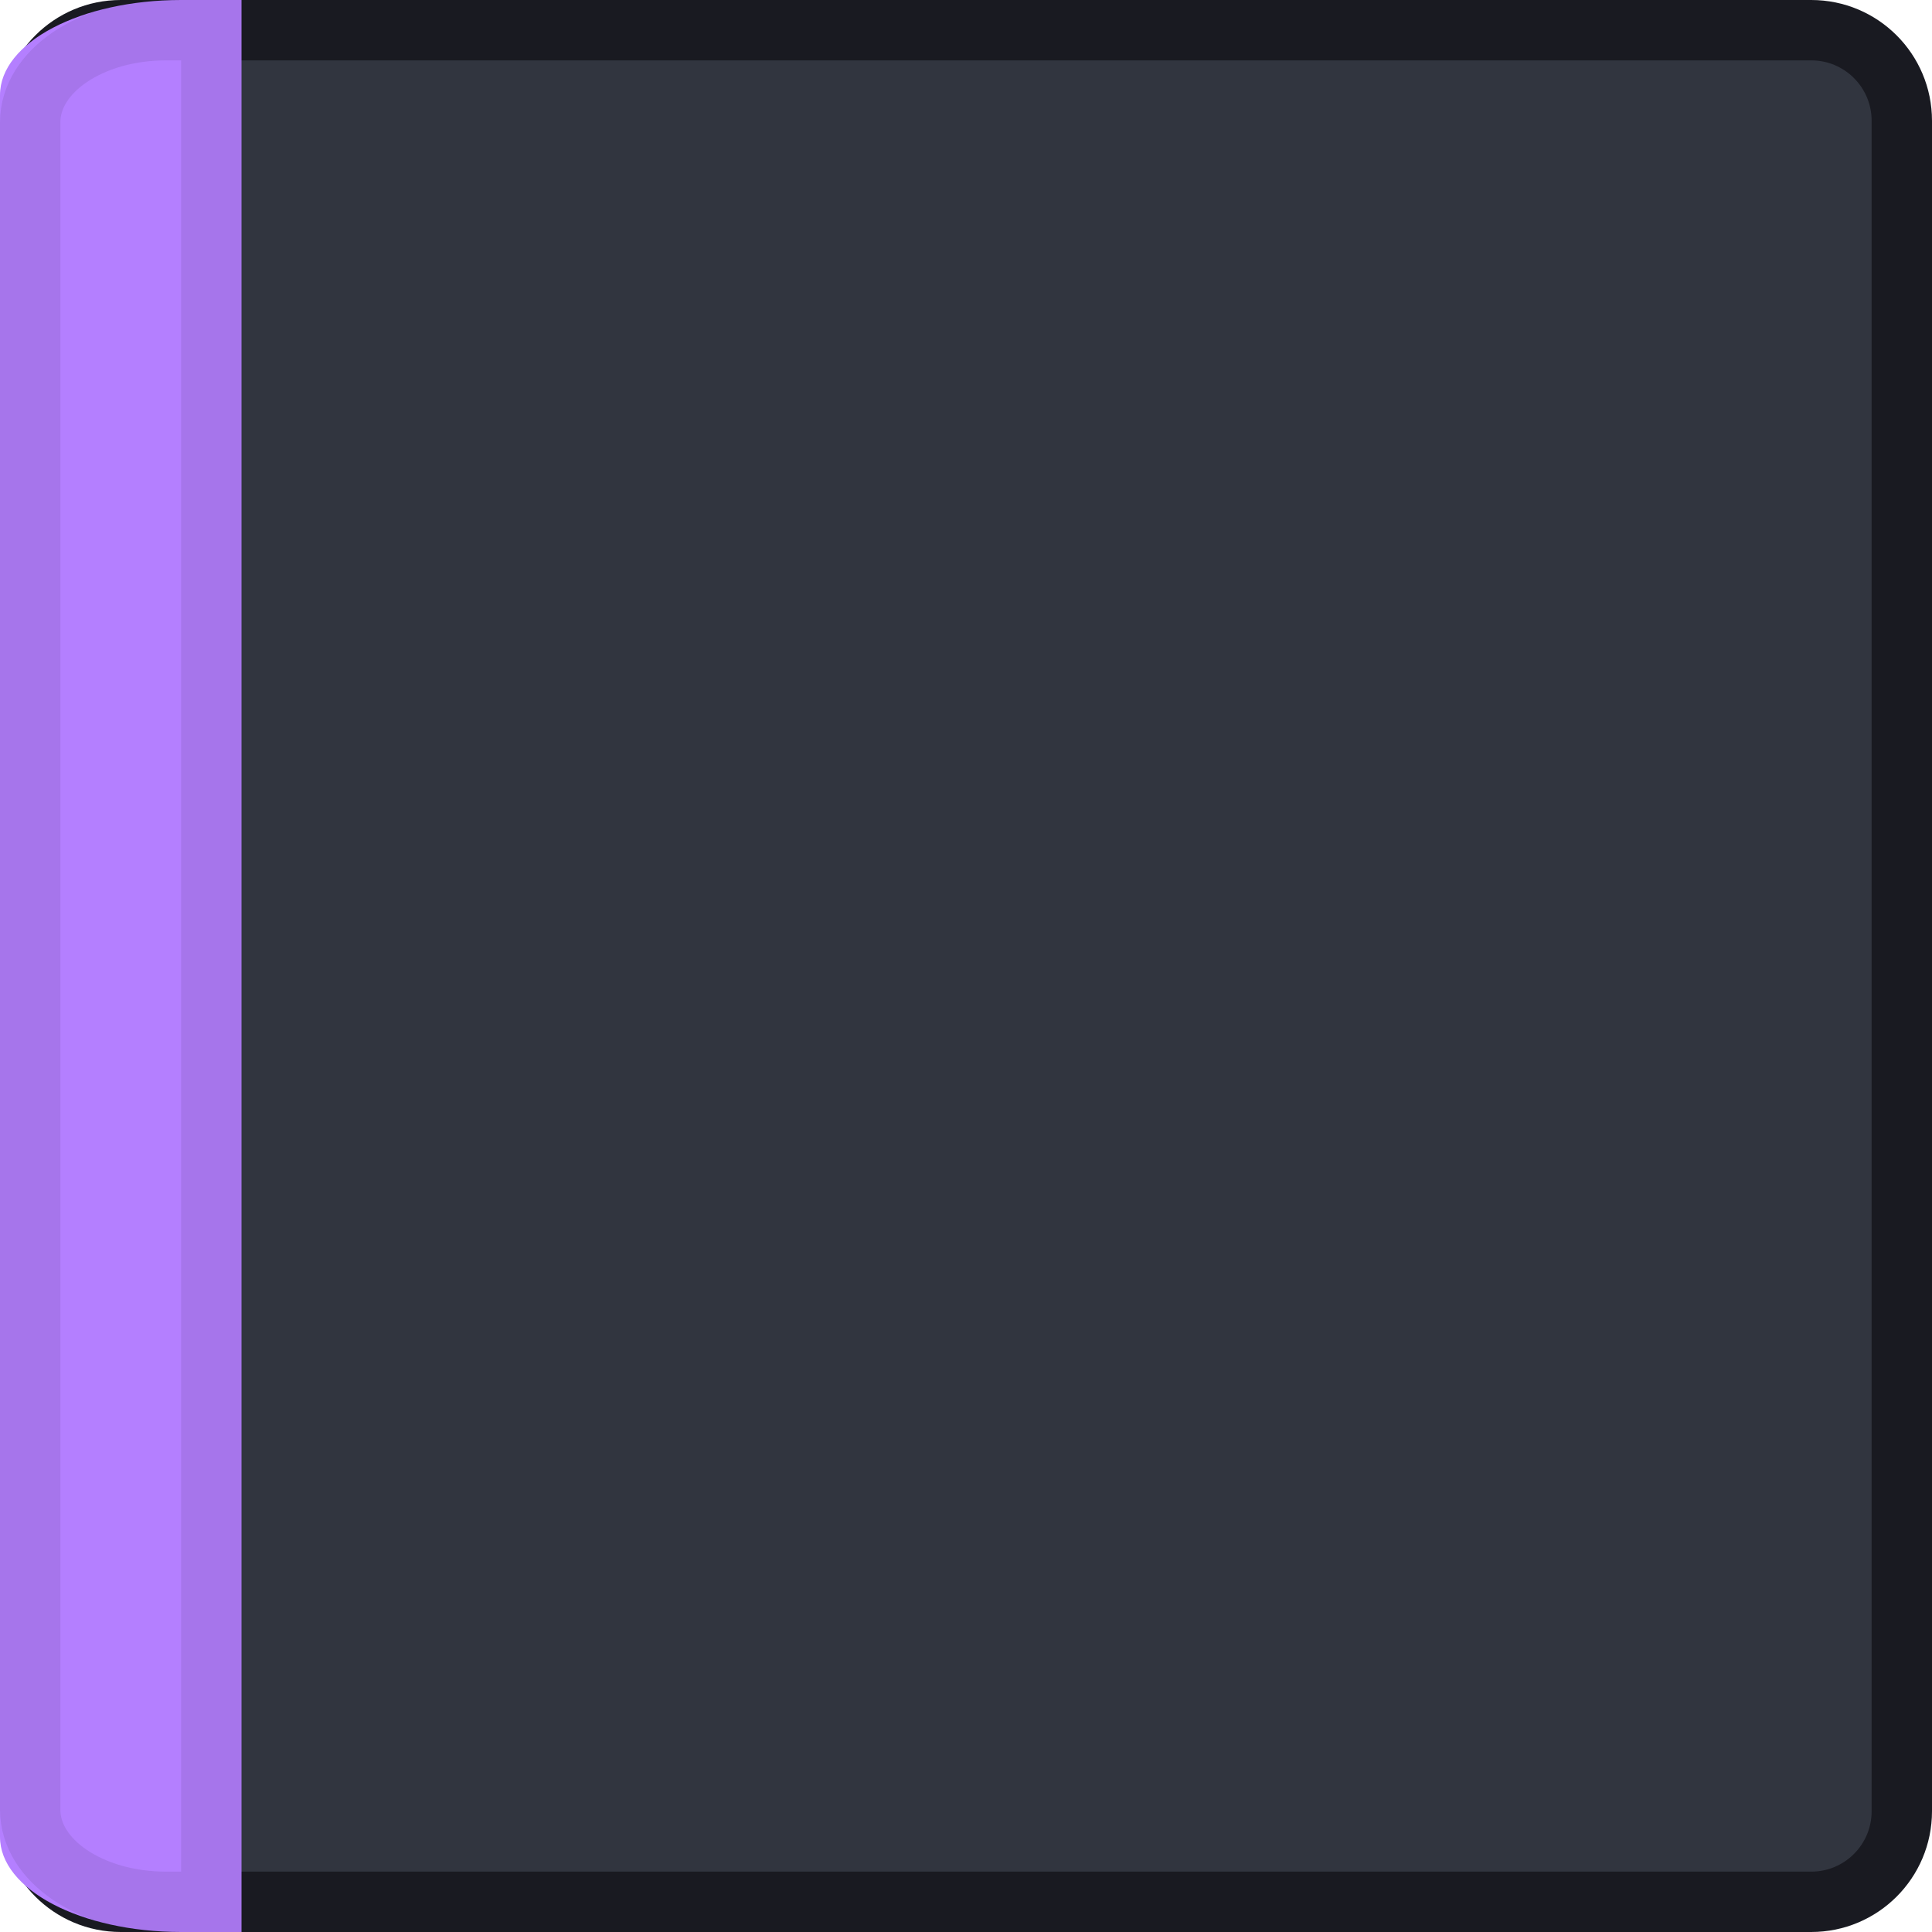
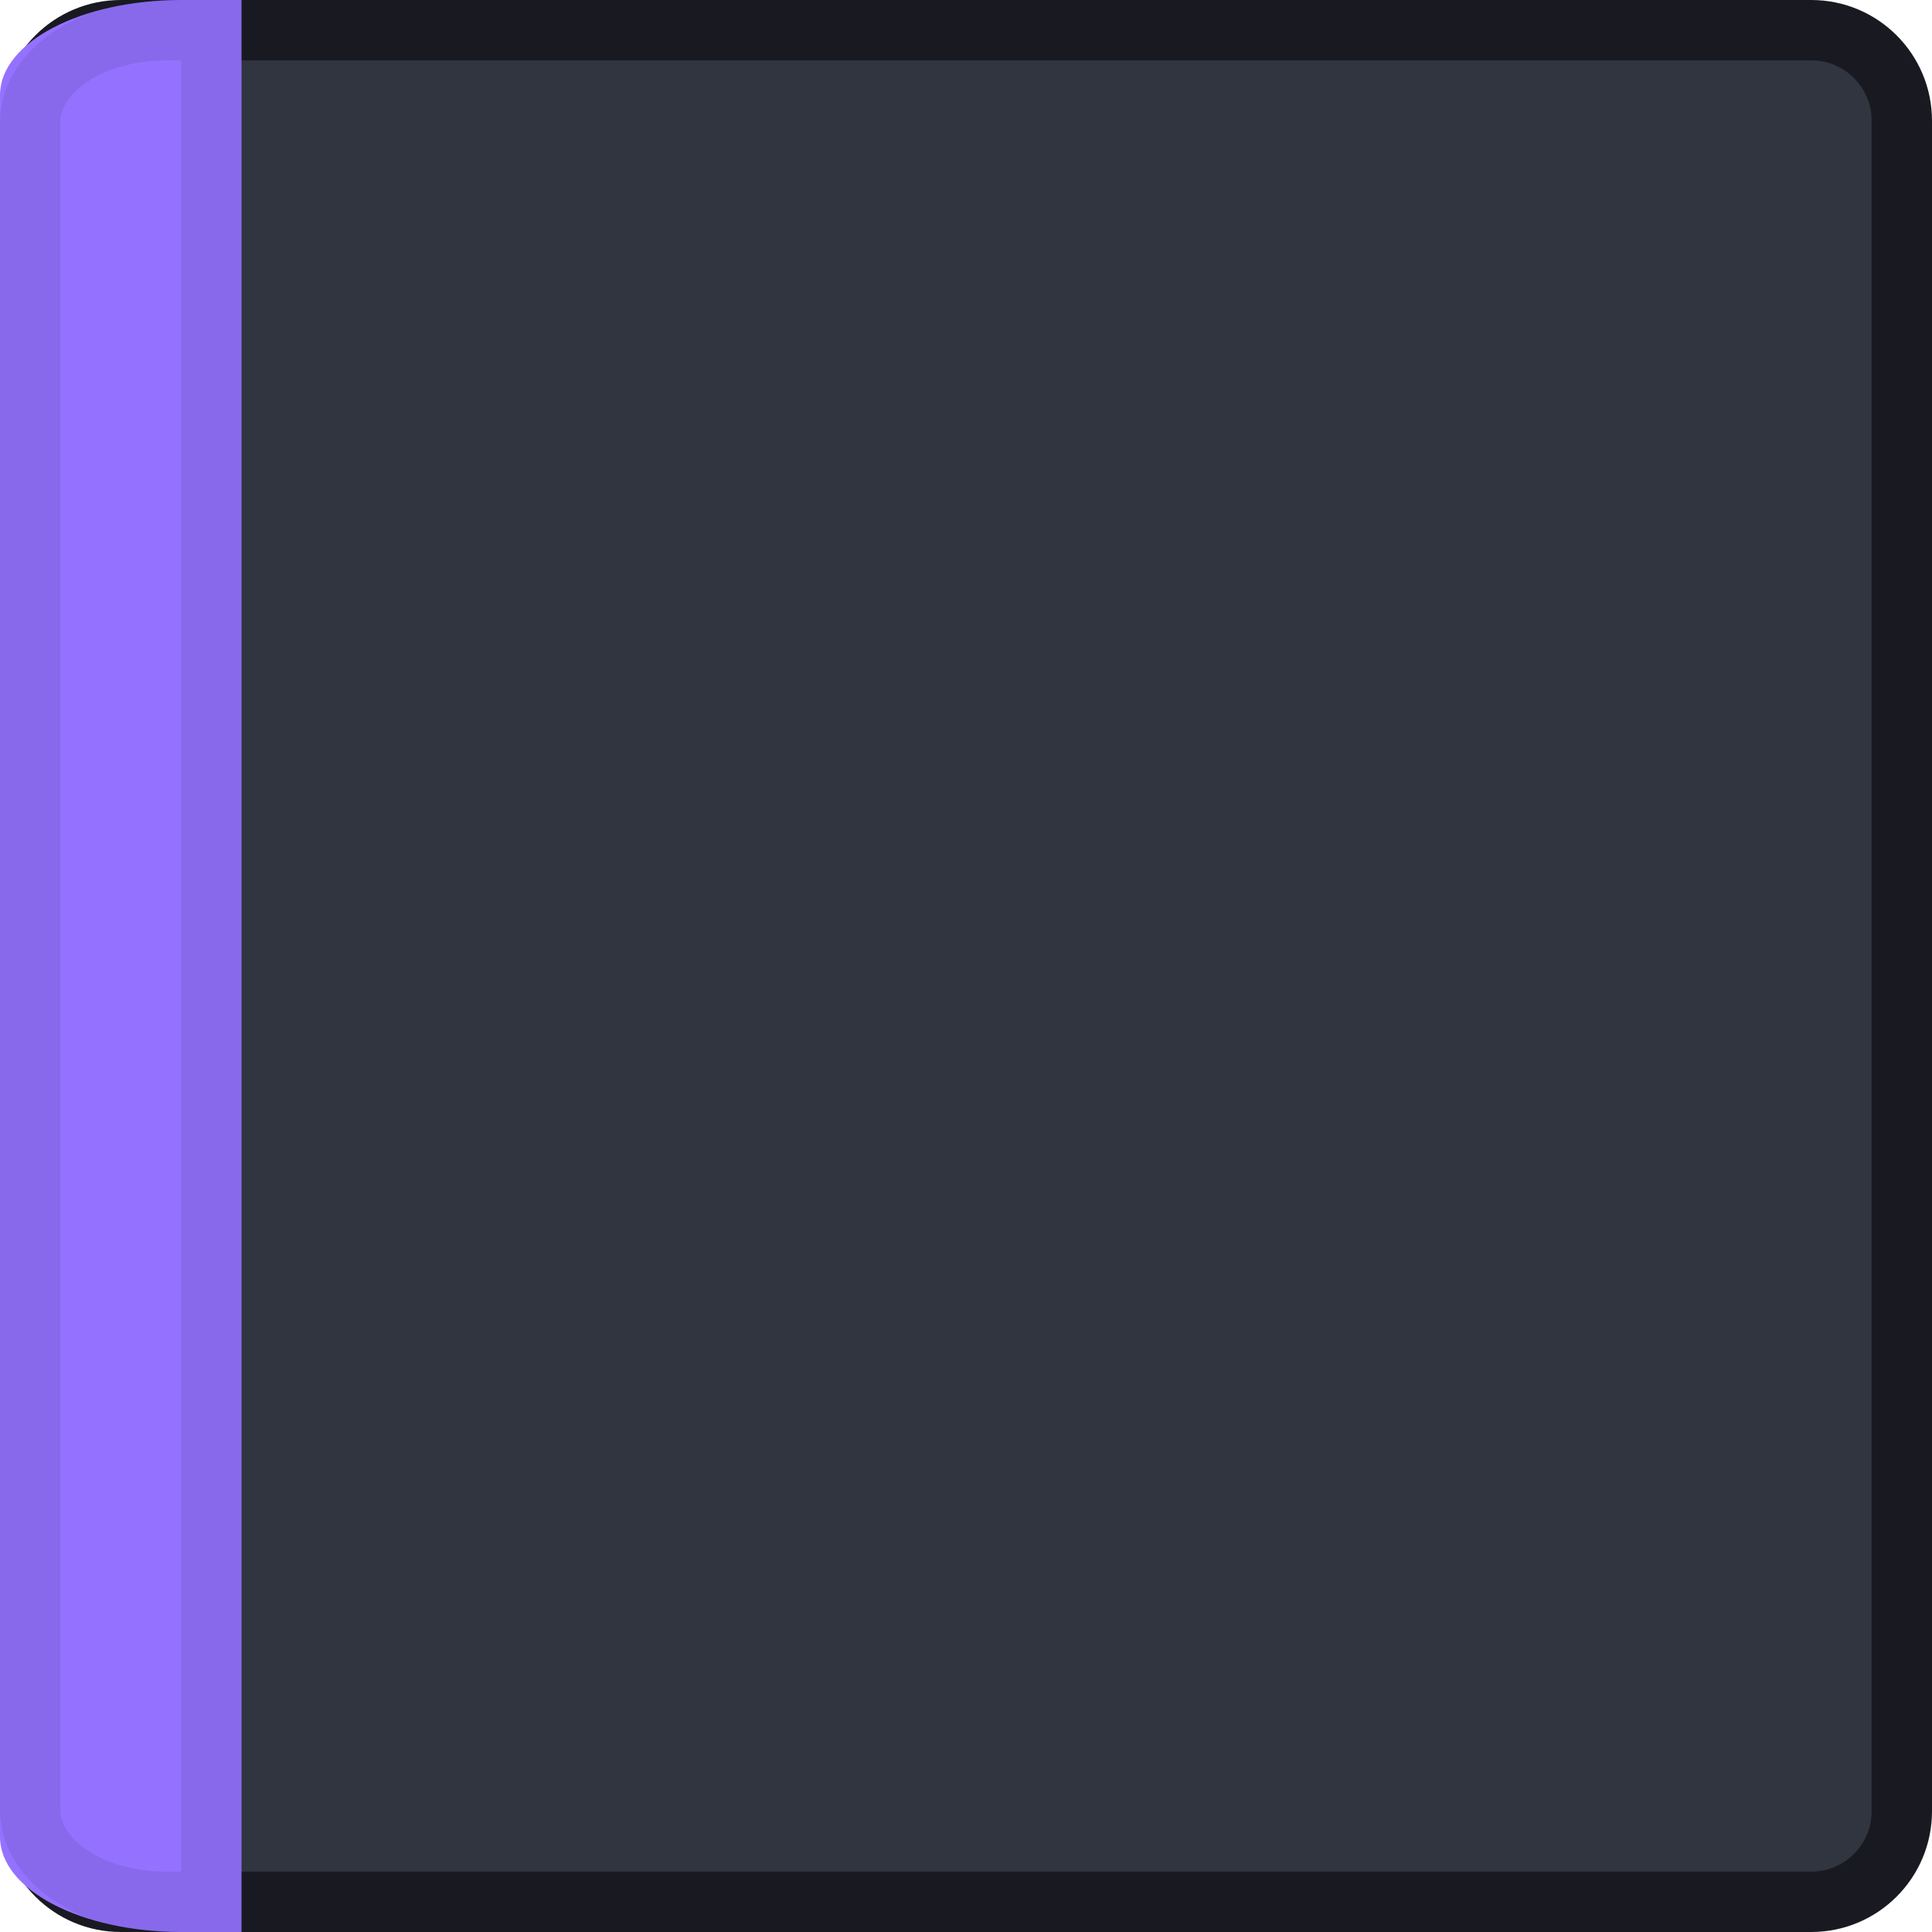
<svg xmlns="http://www.w3.org/2000/svg" xmlns:ns1="http://www.openswatchbook.org/uri/2009/osb" xmlns:xlink="http://www.w3.org/1999/xlink" width="32" height="32" viewBox="0 0 32 32" id="svg6621" version="1.1">
  <defs id="defs6623">
    <linearGradient id="selected_bg_color" ns1:paint="solid">
-       <stop style="stop-color:#b47fff;stop-opacity:1;" offset="0" id="stop4153" />
+       <stop style="stop-color:#9472ff;stop-opacity:1;" offset="0" id="stop4153" />
    </linearGradient>
    <linearGradient xlink:href="#selected_bg_color" id="linearGradient4155" x1="2" y1="1020.362" x2="2" y2="1052.362" gradientUnits="userSpaceOnUse" gradientTransform="matrix(1.333333,0,0,1.032258,-0.6666667,-33.43104)" />
  </defs>
  <g id="layer1" transform="translate(0,-1020.362)">
    <rect style="display:inline;opacity:1;fill:#31353f;fill-opacity:1;stroke:#191a21;stroke-width:1;stroke-linecap:round;stroke-linejoin:miter;stroke-miterlimit:4;stroke-dasharray:none;stroke-dashoffset:0;stroke-opacity:1" id="rect4160" width="31" height="31" x="0.5" y="1020.862" rx="1.5" ry="1.5" />
    <path style="display:inline;opacity:1;fill:url(#linearGradient4155);fill-opacity:1;stroke:none;stroke-width:1;stroke-linecap:round;stroke-linejoin:miter;stroke-miterlimit:4;stroke-dasharray:none;stroke-dashoffset:0;stroke-opacity:1" d="m 3,1020.362 1,0 0,32 -1,0 c -1.662,0 -3,-0.703 -3,-1.575 l 0,-28.85 c 0,-0.873 1.338,-1.575 3,-1.575 z" id="rect4162-5" />
    <path style="display:inline;opacity:1;fill:none;fill-opacity:1;stroke:#000000;stroke-width:1;stroke-linecap:round;stroke-linejoin:miter;stroke-miterlimit:4;stroke-dasharray:none;stroke-dashoffset:0;stroke-opacity:0.081" d="m 2.75,1020.862 0.75,0 0,31 -0.75,0 c -1.246,0 -2.25,-0.68 -2.25,-1.526 l 0,-27.948 c 0,-0.845 1.004,-1.526 2.25,-1.526 z" id="rect4162-5-7" />
  </g>
</svg>
